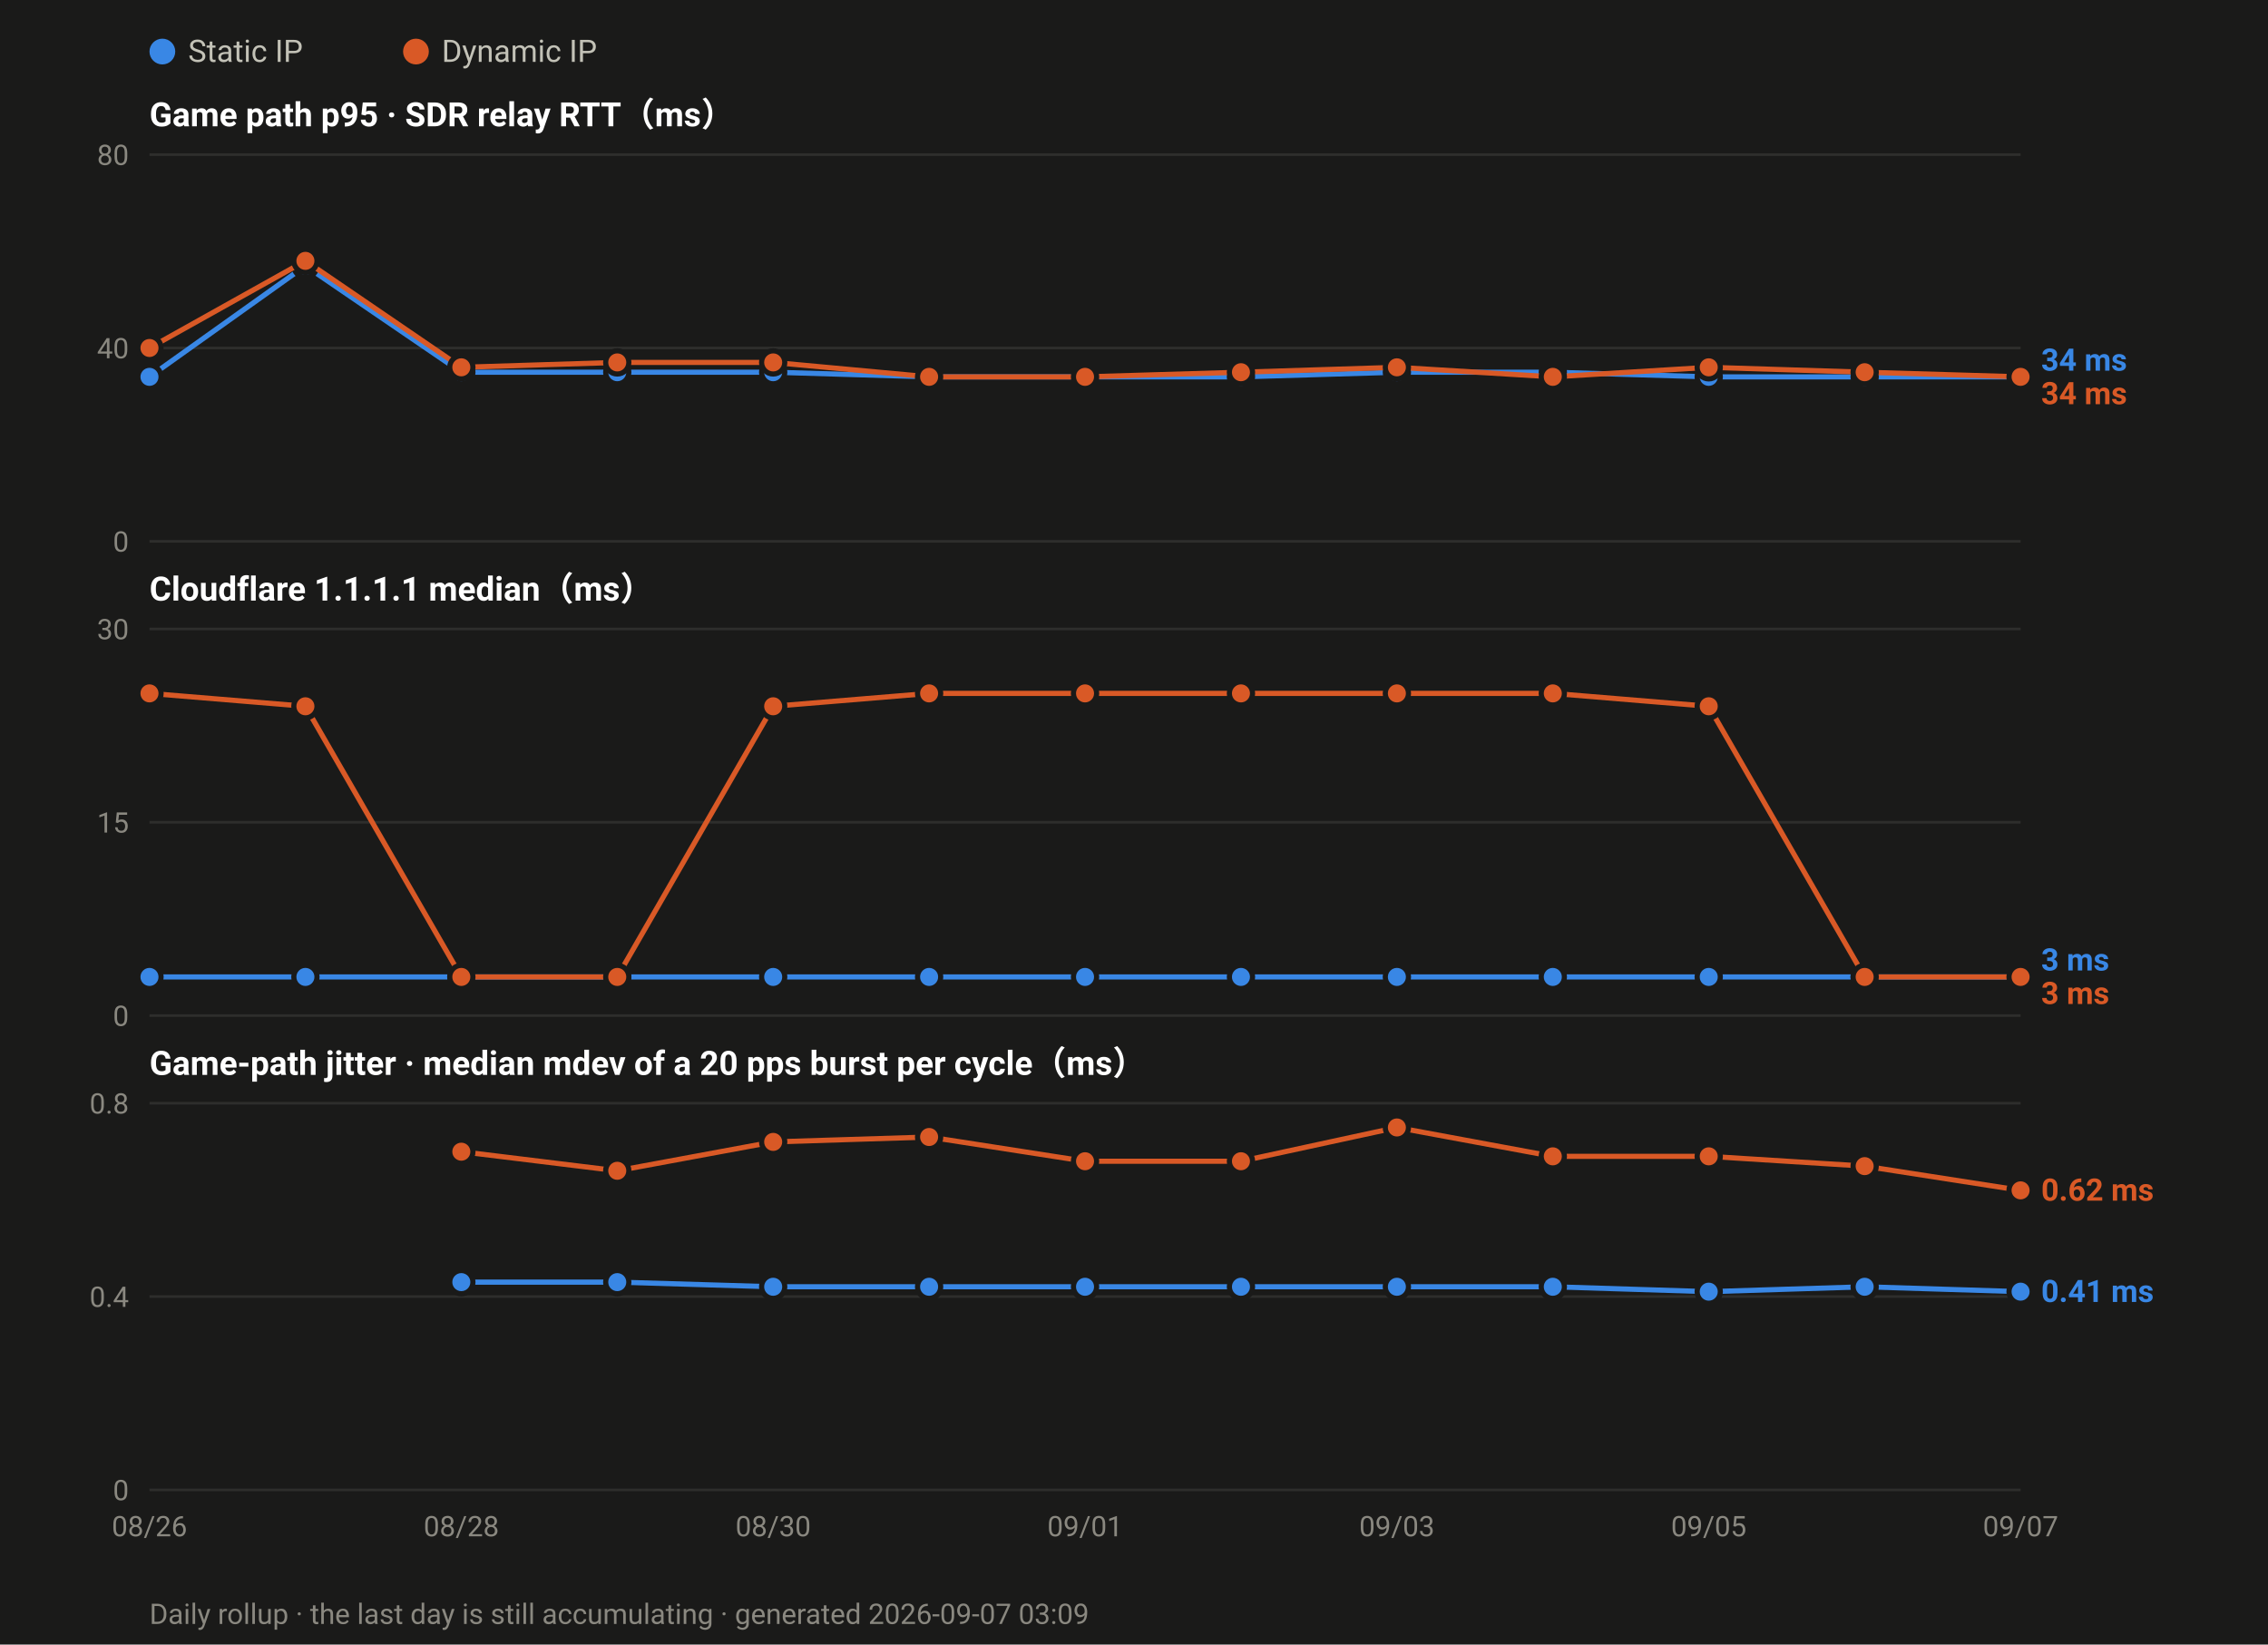
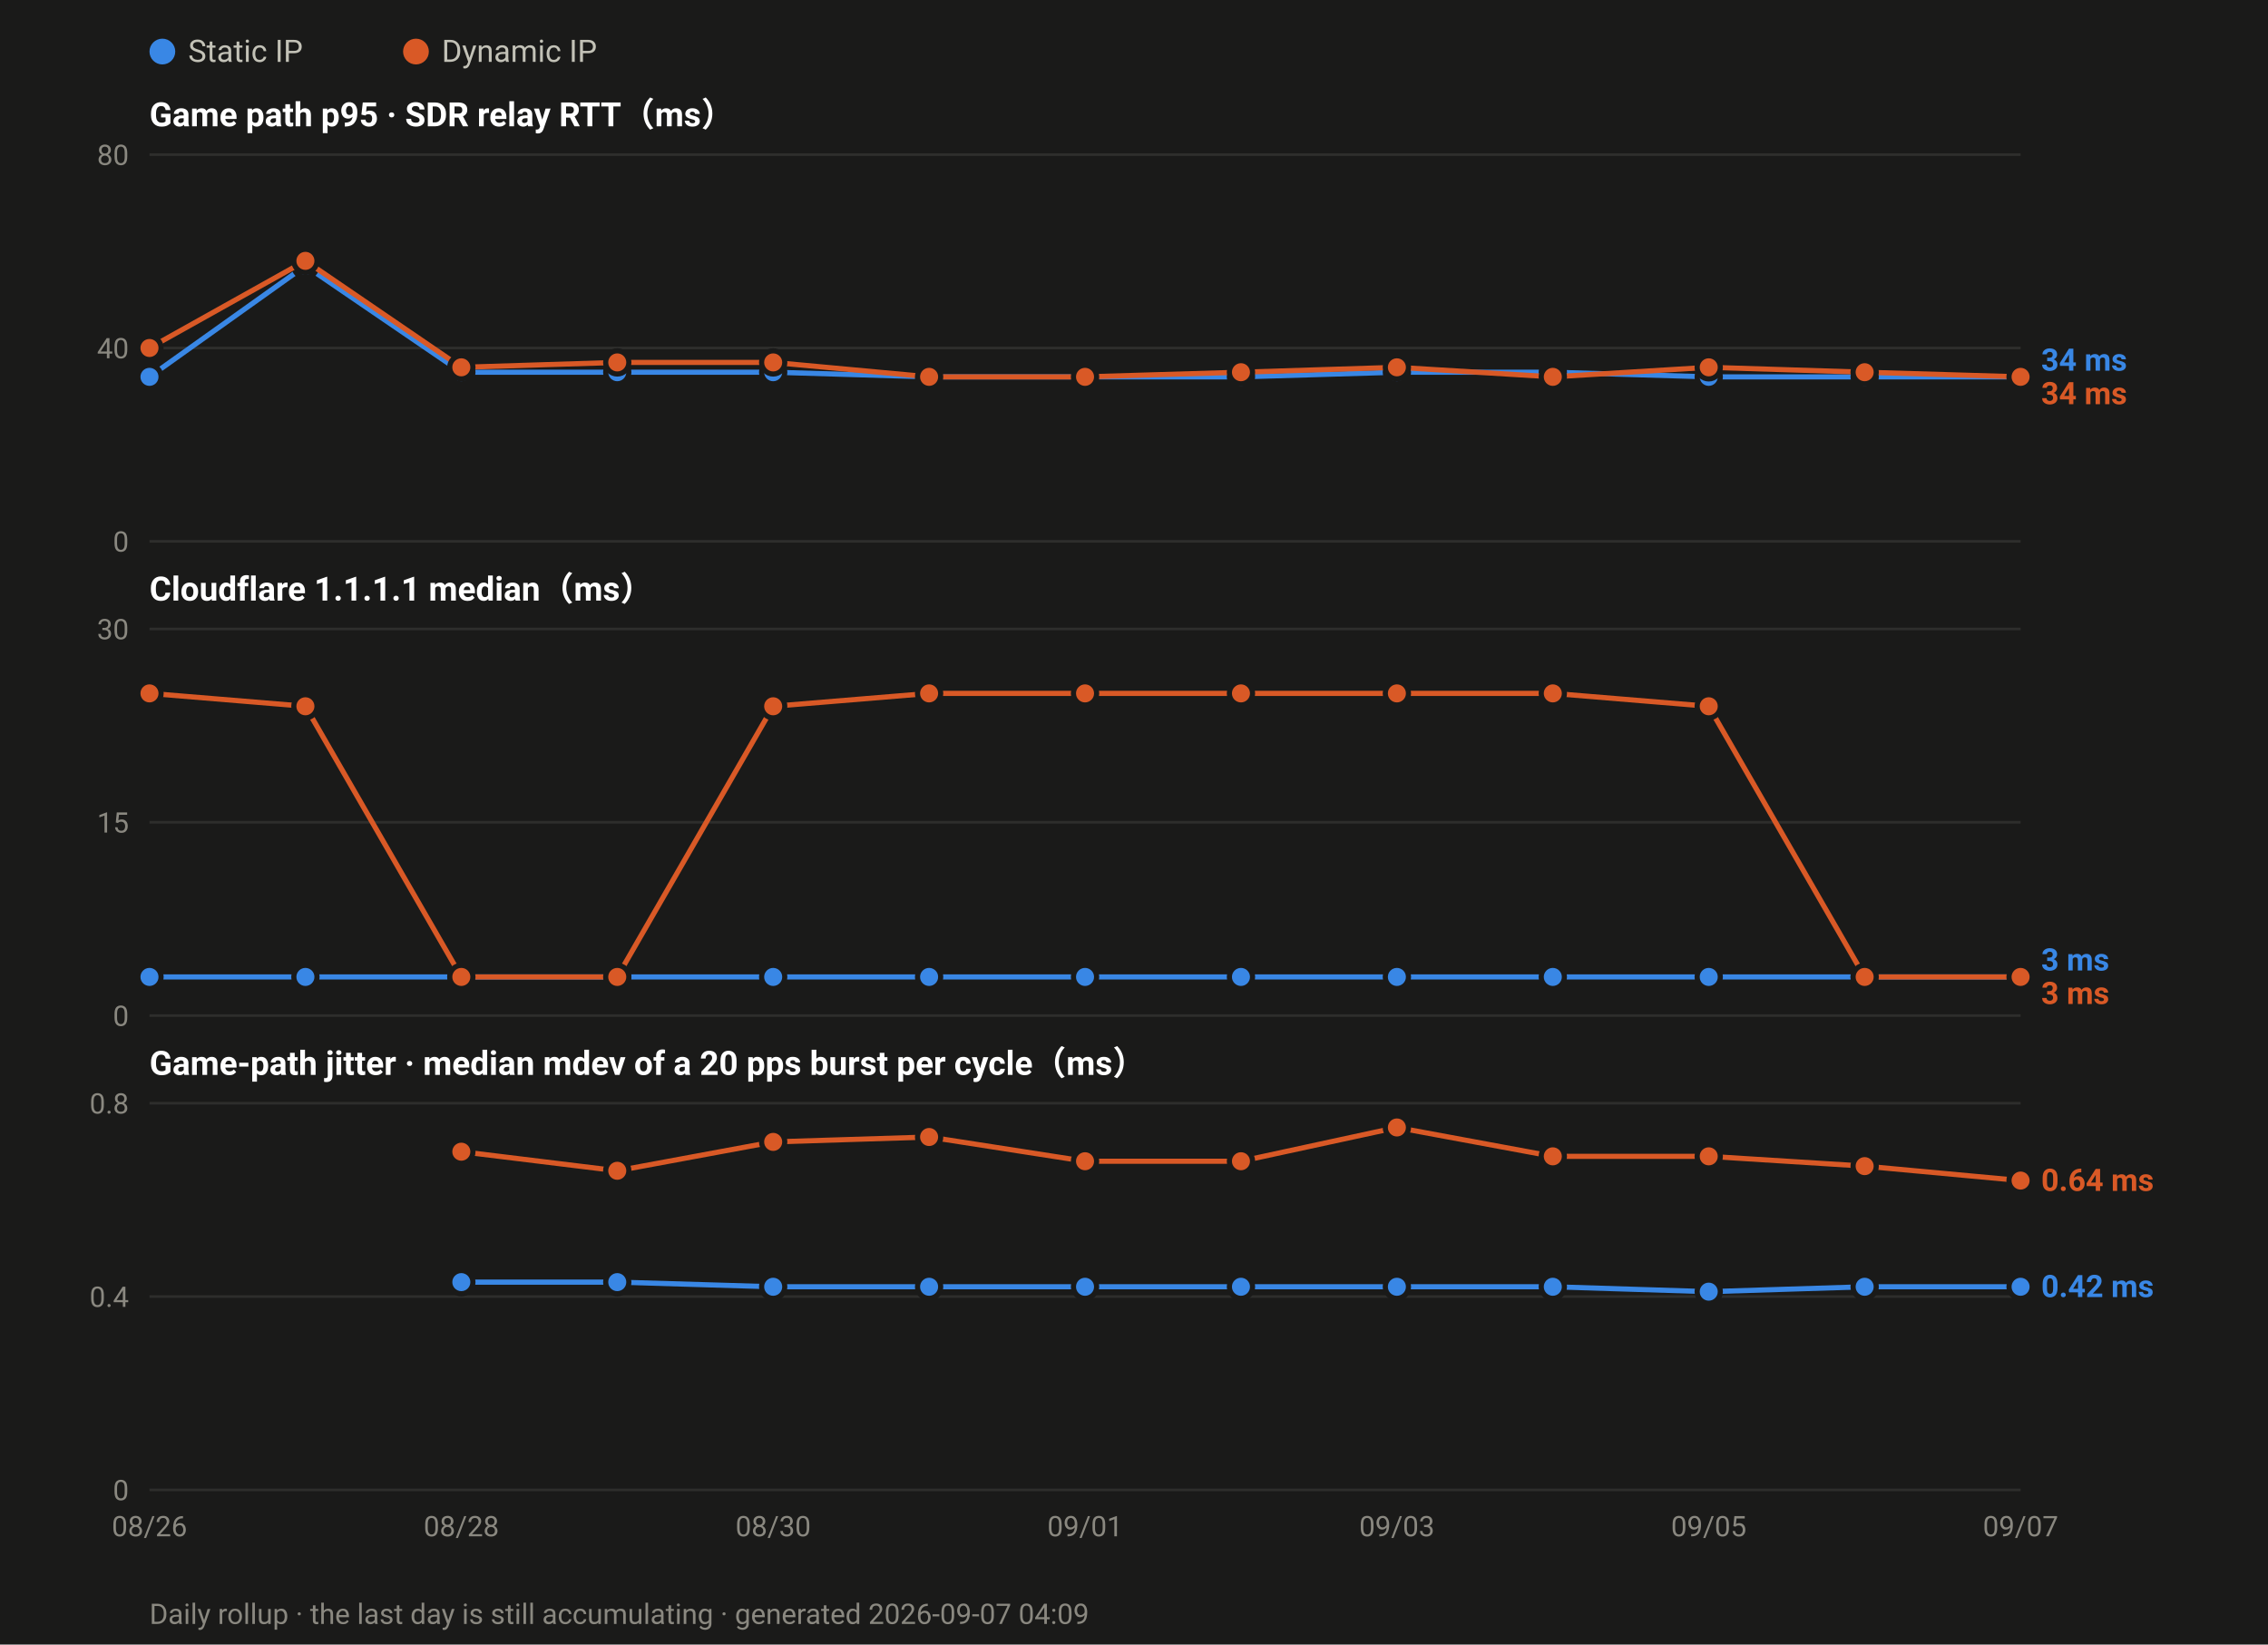
<svg xmlns="http://www.w3.org/2000/svg" width="880" height="638" viewBox="0 0 880 638" font-family="ui-sans-serif,-apple-system,Segoe UI,Roboto,Helvetica,Arial,sans-serif">
  <rect width="880" height="638" fill="#1a1a19" />
  <circle cx="63.0" cy="20" r="5" fill="#3987e5" />
  <text x="73.0" y="24" font-size="12" fill="#c3c2b7">Static IP</text>
  <circle cx="161.4" cy="20" r="5" fill="#d95926" />
  <text x="171.4" y="24" font-size="12" fill="#c3c2b7">Dynamic IP</text>
  <text x="58" y="49.0" font-size="13" font-weight="600" fill="#ffffff">Game path p95 · SDR relay RTT（ms）</text>
  <line x1="58" y1="210.0" x2="784.0" y2="210.0" stroke="#2e2e2c" stroke-width="1" />
  <text x="50" y="214.0" font-size="11" text-anchor="end" fill="#8a8880">0</text>
  <line x1="58" y1="135.0" x2="784.0" y2="135.0" stroke="#2e2e2c" stroke-width="1" />
  <text x="50" y="139.0" font-size="11" text-anchor="end" fill="#8a8880">40</text>
  <line x1="58" y1="60.0" x2="784.0" y2="60.0" stroke="#2e2e2c" stroke-width="1" />
  <text x="50" y="64.0" font-size="11" text-anchor="end" fill="#8a8880">80</text>
  <polyline fill="none" stroke="#3987e5" stroke-width="2" stroke-linejoin="round" points="58.0,146.2 118.5,103.1 179.0,144.4 239.5,144.4 300.0,144.4 360.5,146.2 421.0,146.2 481.5,146.2 542.0,144.4 602.5,144.4 663.0,146.2 723.5,146.2 784.0,146.2" />
  <circle cx="58.0" cy="146.2" r="4.5" fill="#3987e5" stroke="#1a1a19" stroke-width="2" />
  <circle cx="118.5" cy="103.1" r="4.5" fill="#3987e5" stroke="#1a1a19" stroke-width="2" />
  <circle cx="179.0" cy="144.4" r="4.5" fill="#3987e5" stroke="#1a1a19" stroke-width="2" />
  <circle cx="239.5" cy="144.4" r="4.5" fill="#3987e5" stroke="#1a1a19" stroke-width="2" />
  <circle cx="300.0" cy="144.4" r="4.5" fill="#3987e5" stroke="#1a1a19" stroke-width="2" />
  <circle cx="360.5" cy="146.2" r="4.5" fill="#3987e5" stroke="#1a1a19" stroke-width="2" />
  <circle cx="421.0" cy="146.2" r="4.5" fill="#3987e5" stroke="#1a1a19" stroke-width="2" />
  <circle cx="481.5" cy="146.2" r="4.5" fill="#3987e5" stroke="#1a1a19" stroke-width="2" />
  <circle cx="542.0" cy="144.4" r="4.5" fill="#3987e5" stroke="#1a1a19" stroke-width="2" />
  <circle cx="602.5" cy="144.4" r="4.5" fill="#3987e5" stroke="#1a1a19" stroke-width="2" />
  <circle cx="663.0" cy="146.2" r="4.5" fill="#3987e5" stroke="#1a1a19" stroke-width="2" />
  <circle cx="723.5" cy="146.2" r="4.5" fill="#3987e5" stroke="#1a1a19" stroke-width="2" />
  <circle cx="784.0" cy="146.2" r="4.5" fill="#3987e5" stroke="#1a1a19" stroke-width="2" />
  <polyline fill="none" stroke="#d95926" stroke-width="2" stroke-linejoin="round" points="58.0,135.0 118.5,101.2 179.0,142.5 239.5,140.6 300.0,140.6 360.5,146.2 421.0,146.2 481.5,144.4 542.0,142.5 602.5,146.2 663.0,142.5 723.5,144.4 784.0,146.2" />
  <circle cx="58.0" cy="135.0" r="4.5" fill="#d95926" stroke="#1a1a19" stroke-width="2" />
  <circle cx="118.5" cy="101.2" r="4.5" fill="#d95926" stroke="#1a1a19" stroke-width="2" />
  <circle cx="179.0" cy="142.5" r="4.5" fill="#d95926" stroke="#1a1a19" stroke-width="2" />
  <circle cx="239.5" cy="140.6" r="4.5" fill="#d95926" stroke="#1a1a19" stroke-width="2" />
  <circle cx="300.0" cy="140.6" r="4.5" fill="#d95926" stroke="#1a1a19" stroke-width="2" />
  <circle cx="360.5" cy="146.2" r="4.5" fill="#d95926" stroke="#1a1a19" stroke-width="2" />
  <circle cx="421.0" cy="146.2" r="4.5" fill="#d95926" stroke="#1a1a19" stroke-width="2" />
  <circle cx="481.5" cy="144.4" r="4.5" fill="#d95926" stroke="#1a1a19" stroke-width="2" />
  <circle cx="542.0" cy="142.5" r="4.5" fill="#d95926" stroke="#1a1a19" stroke-width="2" />
  <circle cx="602.5" cy="146.2" r="4.5" fill="#d95926" stroke="#1a1a19" stroke-width="2" />
  <circle cx="663.0" cy="142.5" r="4.5" fill="#d95926" stroke="#1a1a19" stroke-width="2" />
  <circle cx="723.5" cy="144.4" r="4.5" fill="#d95926" stroke="#1a1a19" stroke-width="2" />
  <circle cx="784.0" cy="146.2" r="4.5" fill="#d95926" stroke="#1a1a19" stroke-width="2" />
  <text x="792.0" y="143.8" font-size="12" font-weight="600" fill="#3987e5">34 ms</text>
  <text x="792.0" y="156.8" font-size="12" font-weight="600" fill="#d95926">34 ms</text>
  <text x="58" y="233.0" font-size="13" font-weight="600" fill="#ffffff">Cloudflare 1.1.1.1 median（ms）</text>
  <line x1="58" y1="394.0" x2="784.0" y2="394.0" stroke="#2e2e2c" stroke-width="1" />
  <text x="50" y="398.0" font-size="11" text-anchor="end" fill="#8a8880">0</text>
  <line x1="58" y1="319.0" x2="784.0" y2="319.0" stroke="#2e2e2c" stroke-width="1" />
  <text x="50" y="323.0" font-size="11" text-anchor="end" fill="#8a8880">15</text>
  <line x1="58" y1="244.0" x2="784.0" y2="244.0" stroke="#2e2e2c" stroke-width="1" />
  <text x="50" y="248.0" font-size="11" text-anchor="end" fill="#8a8880">30</text>
  <polyline fill="none" stroke="#3987e5" stroke-width="2" stroke-linejoin="round" points="58.0,379.0 118.5,379.0 179.0,379.0 239.5,379.0 300.0,379.0 360.5,379.0 421.0,379.0 481.5,379.0 542.0,379.0 602.5,379.0 663.0,379.0 723.5,379.0 784.0,379.0" />
  <circle cx="58.0" cy="379.0" r="4.5" fill="#3987e5" stroke="#1a1a19" stroke-width="2" />
  <circle cx="118.5" cy="379.0" r="4.5" fill="#3987e5" stroke="#1a1a19" stroke-width="2" />
  <circle cx="179.0" cy="379.0" r="4.5" fill="#3987e5" stroke="#1a1a19" stroke-width="2" />
  <circle cx="239.5" cy="379.0" r="4.5" fill="#3987e5" stroke="#1a1a19" stroke-width="2" />
  <circle cx="300.0" cy="379.0" r="4.5" fill="#3987e5" stroke="#1a1a19" stroke-width="2" />
  <circle cx="360.5" cy="379.0" r="4.5" fill="#3987e5" stroke="#1a1a19" stroke-width="2" />
  <circle cx="421.0" cy="379.0" r="4.5" fill="#3987e5" stroke="#1a1a19" stroke-width="2" />
  <circle cx="481.5" cy="379.0" r="4.5" fill="#3987e5" stroke="#1a1a19" stroke-width="2" />
  <circle cx="542.0" cy="379.0" r="4.5" fill="#3987e5" stroke="#1a1a19" stroke-width="2" />
  <circle cx="602.5" cy="379.0" r="4.5" fill="#3987e5" stroke="#1a1a19" stroke-width="2" />
  <circle cx="663.0" cy="379.0" r="4.5" fill="#3987e5" stroke="#1a1a19" stroke-width="2" />
  <circle cx="723.5" cy="379.0" r="4.5" fill="#3987e5" stroke="#1a1a19" stroke-width="2" />
  <circle cx="784.0" cy="379.0" r="4.5" fill="#3987e5" stroke="#1a1a19" stroke-width="2" />
  <polyline fill="none" stroke="#d95926" stroke-width="2" stroke-linejoin="round" points="58.0,269.0 118.5,274.0 179.0,379.0 239.5,379.0 300.0,274.0 360.5,269.0 421.0,269.0 481.5,269.0 542.0,269.0 602.5,269.0 663.0,274.0 723.5,379.0 784.0,379.0" />
  <circle cx="58.0" cy="269.0" r="4.5" fill="#d95926" stroke="#1a1a19" stroke-width="2" />
  <circle cx="118.5" cy="274.0" r="4.5" fill="#d95926" stroke="#1a1a19" stroke-width="2" />
  <circle cx="179.0" cy="379.0" r="4.5" fill="#d95926" stroke="#1a1a19" stroke-width="2" />
  <circle cx="239.5" cy="379.0" r="4.5" fill="#d95926" stroke="#1a1a19" stroke-width="2" />
  <circle cx="300.0" cy="274.0" r="4.5" fill="#d95926" stroke="#1a1a19" stroke-width="2" />
  <circle cx="360.5" cy="269.0" r="4.5" fill="#d95926" stroke="#1a1a19" stroke-width="2" />
  <circle cx="421.0" cy="269.0" r="4.5" fill="#d95926" stroke="#1a1a19" stroke-width="2" />
  <circle cx="481.5" cy="269.0" r="4.5" fill="#d95926" stroke="#1a1a19" stroke-width="2" />
  <circle cx="542.0" cy="269.0" r="4.5" fill="#d95926" stroke="#1a1a19" stroke-width="2" />
  <circle cx="602.5" cy="269.0" r="4.5" fill="#d95926" stroke="#1a1a19" stroke-width="2" />
  <circle cx="663.0" cy="274.0" r="4.5" fill="#d95926" stroke="#1a1a19" stroke-width="2" />
  <circle cx="723.5" cy="379.0" r="4.5" fill="#d95926" stroke="#1a1a19" stroke-width="2" />
  <circle cx="784.0" cy="379.0" r="4.5" fill="#d95926" stroke="#1a1a19" stroke-width="2" />
  <text x="792.0" y="376.5" font-size="12" font-weight="600" fill="#3987e5">3 ms</text>
  <text x="792.0" y="389.5" font-size="12" font-weight="600" fill="#d95926">3 ms</text>
  <text x="58" y="417.0" font-size="13" font-weight="600" fill="#ffffff">Game-path jitter · median mdev of a 20 pps burst per cycle（ms）</text>
  <line x1="58" y1="578.0" x2="784.0" y2="578.0" stroke="#2e2e2c" stroke-width="1" />
  <text x="50" y="582.0" font-size="11" text-anchor="end" fill="#8a8880">0</text>
  <line x1="58" y1="503.0" x2="784.0" y2="503.0" stroke="#2e2e2c" stroke-width="1" />
  <text x="50" y="507.0" font-size="11" text-anchor="end" fill="#8a8880">0.4</text>
  <line x1="58" y1="428.0" x2="784.0" y2="428.0" stroke="#2e2e2c" stroke-width="1" />
  <text x="50" y="432.0" font-size="11" text-anchor="end" fill="#8a8880">0.8</text>
-   <polyline fill="none" stroke="#3987e5" stroke-width="2" stroke-linejoin="round" points="179.0,497.4 239.5,497.4 300.0,499.2 360.5,499.2 421.0,499.2 481.5,499.2 542.0,499.2 602.5,499.2 663.0,501.1 723.5,499.2 784.0,501.1" />
+   <polyline fill="none" stroke="#3987e5" stroke-width="2" stroke-linejoin="round" points="179.0,497.4 239.5,497.4 300.0,499.2 360.5,499.2 421.0,499.2 481.5,499.2 542.0,499.2 602.5,499.2 663.0,501.1 723.5,499.2 784.0,499.2" />
  <circle cx="179.0" cy="497.4" r="4.5" fill="#3987e5" stroke="#1a1a19" stroke-width="2" />
  <circle cx="239.5" cy="497.4" r="4.5" fill="#3987e5" stroke="#1a1a19" stroke-width="2" />
  <circle cx="300.0" cy="499.2" r="4.5" fill="#3987e5" stroke="#1a1a19" stroke-width="2" />
  <circle cx="360.5" cy="499.2" r="4.5" fill="#3987e5" stroke="#1a1a19" stroke-width="2" />
  <circle cx="421.0" cy="499.2" r="4.5" fill="#3987e5" stroke="#1a1a19" stroke-width="2" />
  <circle cx="481.5" cy="499.2" r="4.5" fill="#3987e5" stroke="#1a1a19" stroke-width="2" />
  <circle cx="542.0" cy="499.2" r="4.5" fill="#3987e5" stroke="#1a1a19" stroke-width="2" />
  <circle cx="602.5" cy="499.2" r="4.5" fill="#3987e5" stroke="#1a1a19" stroke-width="2" />
  <circle cx="663.0" cy="501.1" r="4.5" fill="#3987e5" stroke="#1a1a19" stroke-width="2" />
  <circle cx="723.5" cy="499.2" r="4.5" fill="#3987e5" stroke="#1a1a19" stroke-width="2" />
-   <circle cx="784.0" cy="501.1" r="4.5" fill="#3987e5" stroke="#1a1a19" stroke-width="2" />
-   <polyline fill="none" stroke="#d95926" stroke-width="2" stroke-linejoin="round" points="179.0,446.8 239.5,454.2 300.0,443.0 360.5,441.1 421.0,450.5 481.5,450.5 542.0,437.4 602.5,448.6 663.0,448.6 723.5,452.4 784.0,461.8" />
+   <circle cx="784.0" cy="499.2" r="4.5" fill="#3987e5" stroke="#1a1a19" stroke-width="2" />
+   <polyline fill="none" stroke="#d95926" stroke-width="2" stroke-linejoin="round" points="179.0,446.8 239.5,454.2 300.0,443.0 360.5,441.1 421.0,450.5 481.5,450.5 542.0,437.4 602.5,448.6 663.0,448.6 723.5,452.4 784.0,458.0" />
  <circle cx="179.0" cy="446.8" r="4.5" fill="#d95926" stroke="#1a1a19" stroke-width="2" />
  <circle cx="239.5" cy="454.2" r="4.5" fill="#d95926" stroke="#1a1a19" stroke-width="2" />
  <circle cx="300.0" cy="443.0" r="4.5" fill="#d95926" stroke="#1a1a19" stroke-width="2" />
  <circle cx="360.5" cy="441.1" r="4.5" fill="#d95926" stroke="#1a1a19" stroke-width="2" />
  <circle cx="421.0" cy="450.5" r="4.5" fill="#d95926" stroke="#1a1a19" stroke-width="2" />
  <circle cx="481.5" cy="450.5" r="4.5" fill="#d95926" stroke="#1a1a19" stroke-width="2" />
  <circle cx="542.0" cy="437.4" r="4.5" fill="#d95926" stroke="#1a1a19" stroke-width="2" />
  <circle cx="602.5" cy="448.6" r="4.5" fill="#d95926" stroke="#1a1a19" stroke-width="2" />
  <circle cx="663.0" cy="448.6" r="4.5" fill="#d95926" stroke="#1a1a19" stroke-width="2" />
  <circle cx="723.5" cy="452.4" r="4.5" fill="#d95926" stroke="#1a1a19" stroke-width="2" />
-   <circle cx="784.0" cy="461.8" r="4.5" fill="#d95926" stroke="#1a1a19" stroke-width="2" />
-   <text x="792.0" y="465.8" font-size="12" font-weight="600" fill="#d95926">0.62 ms</text>
-   <text x="792.0" y="505.1" font-size="12" font-weight="600" fill="#3987e5">0.41 ms</text>
+   <circle cx="784.0" cy="458.0" r="4.5" fill="#d95926" stroke="#1a1a19" stroke-width="2" />
+   <text x="792.0" y="462.0" font-size="12" font-weight="600" fill="#d95926">0.64 ms</text>
+   <text x="792.0" y="503.2" font-size="12" font-weight="600" fill="#3987e5">0.42 ms</text>
  <text x="58.0" y="596.0" font-size="11" text-anchor="middle" fill="#8a8880">08/26</text>
  <text x="179.0" y="596.0" font-size="11" text-anchor="middle" fill="#8a8880">08/28</text>
  <text x="300.0" y="596.0" font-size="11" text-anchor="middle" fill="#8a8880">08/30</text>
  <text x="421.0" y="596.0" font-size="11" text-anchor="middle" fill="#8a8880">09/01</text>
  <text x="542.0" y="596.0" font-size="11" text-anchor="middle" fill="#8a8880">09/03</text>
  <text x="663.0" y="596.0" font-size="11" text-anchor="middle" fill="#8a8880">09/05</text>
  <text x="784.0" y="596.0" font-size="11" text-anchor="middle" fill="#8a8880">09/07</text>
-   <text x="58" y="630" font-size="11" fill="#8a8880">Daily rollup · the last day is still accumulating · generated 2026-09-07 03:09</text>
+   <text x="58" y="630" font-size="11" fill="#8a8880">Daily rollup · the last day is still accumulating · generated 2026-09-07 04:09</text>
</svg>
